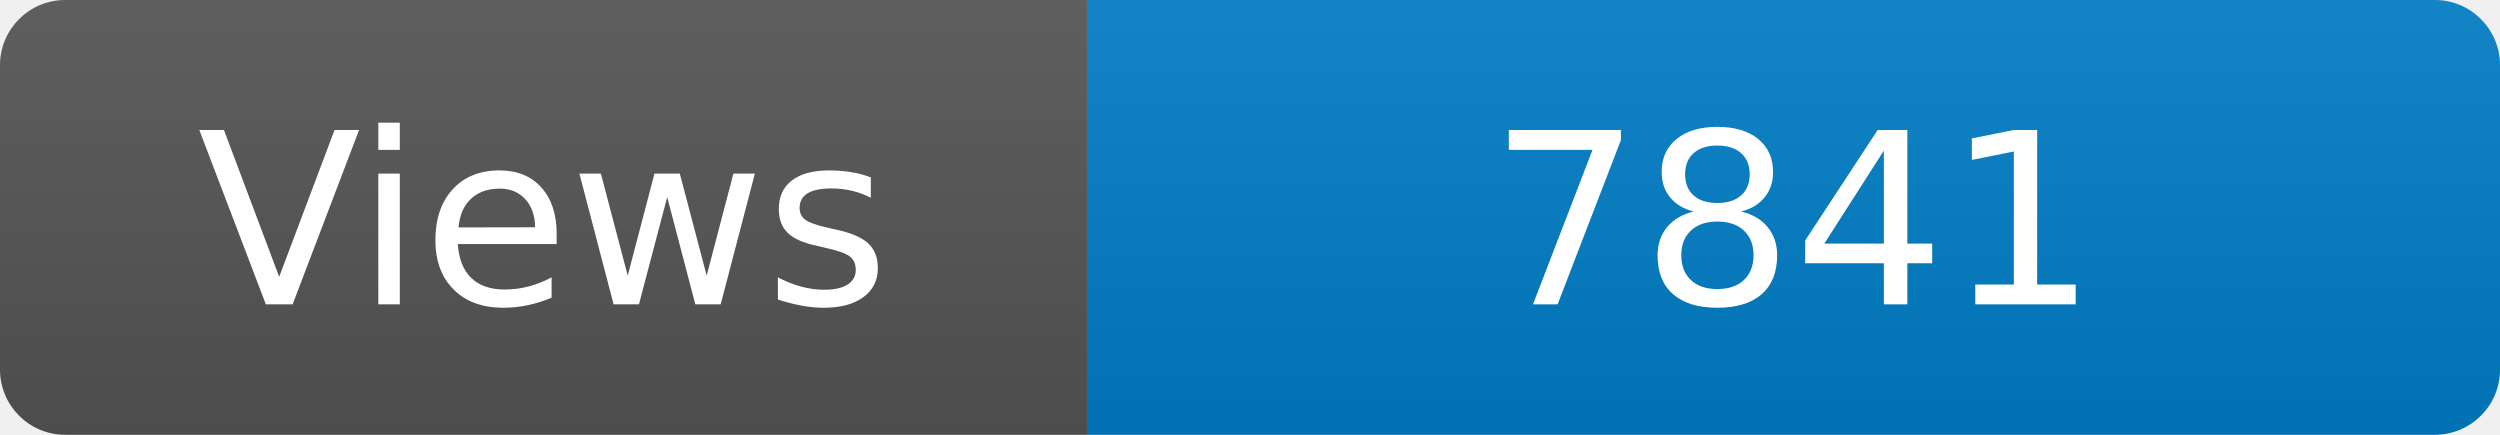
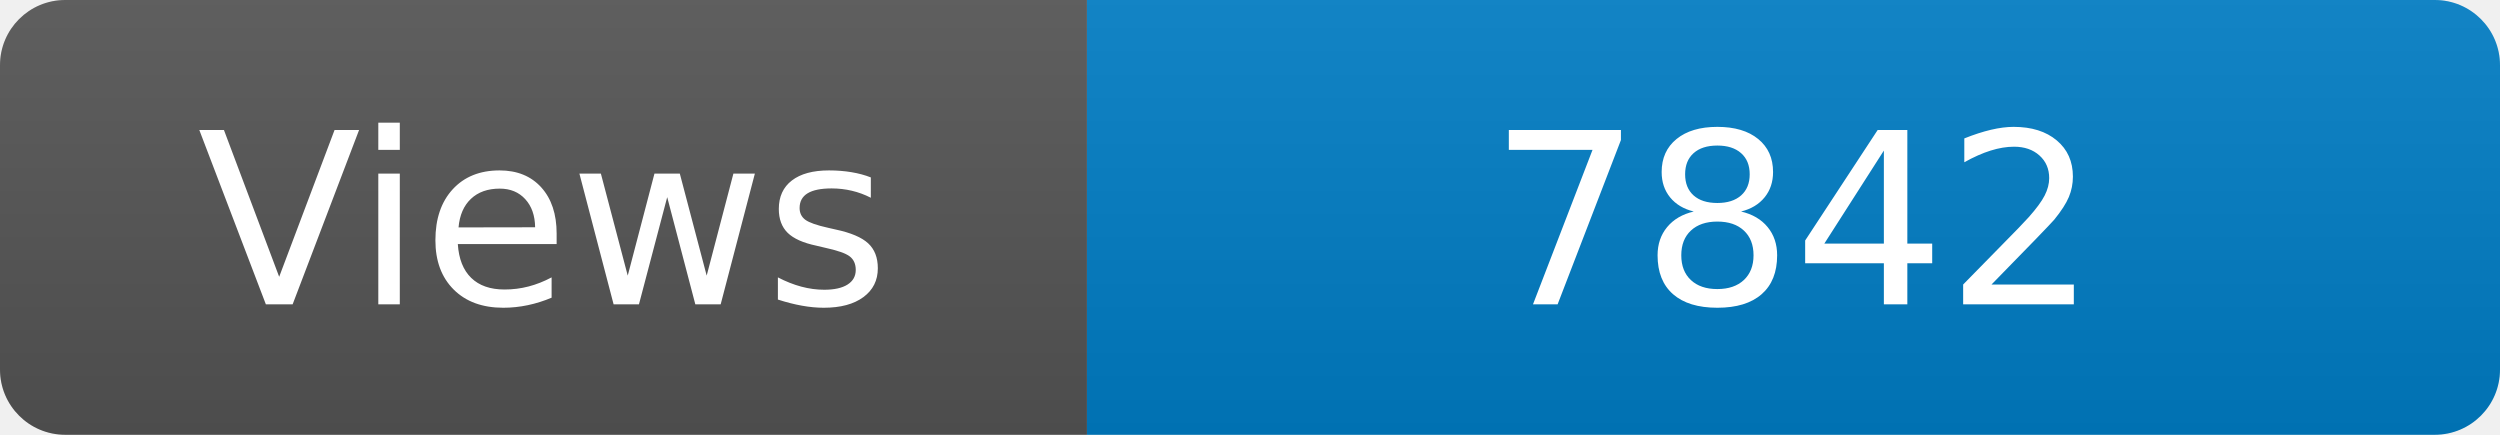
<svg xmlns="http://www.w3.org/2000/svg" width="115" height="20" role="img" aria-label="Maintained?: yes">
  <linearGradient id="s" x2="0" y2="100%">
    <stop offset="0" stop-color="#bbb" stop-opacity=".1" />
    <stop offset="1" stop-opacity=".1" />
  </linearGradient>
  <clipPath id="r">
    <rect width="115" height="20" rx="3" fill="#fff" />
  </clipPath>
  <g clip-path="url(#r)">
    <rect width="50" height="20" fill="#555" />
    <rect x="50" width="160" height="20" fill="#007ec6" />
    <rect width="115" height="20" fill="url(#s)" />
  </g>
  <g fill="#fff" text-anchor="middle" font-family="Verdana,Geneva,DejaVu Sans,sans-serif" font-size="110">
    <text x="250" y="140" transform="scale(.1)" fill="#fff">Views</text>
-     <text x="825" y="140" transform="scale(.1)" fill="#fff">7841</text>
+     <text x="825" y="140" transform="scale(.1)" fill="#fff">7842</text>
  </g>
</svg>
